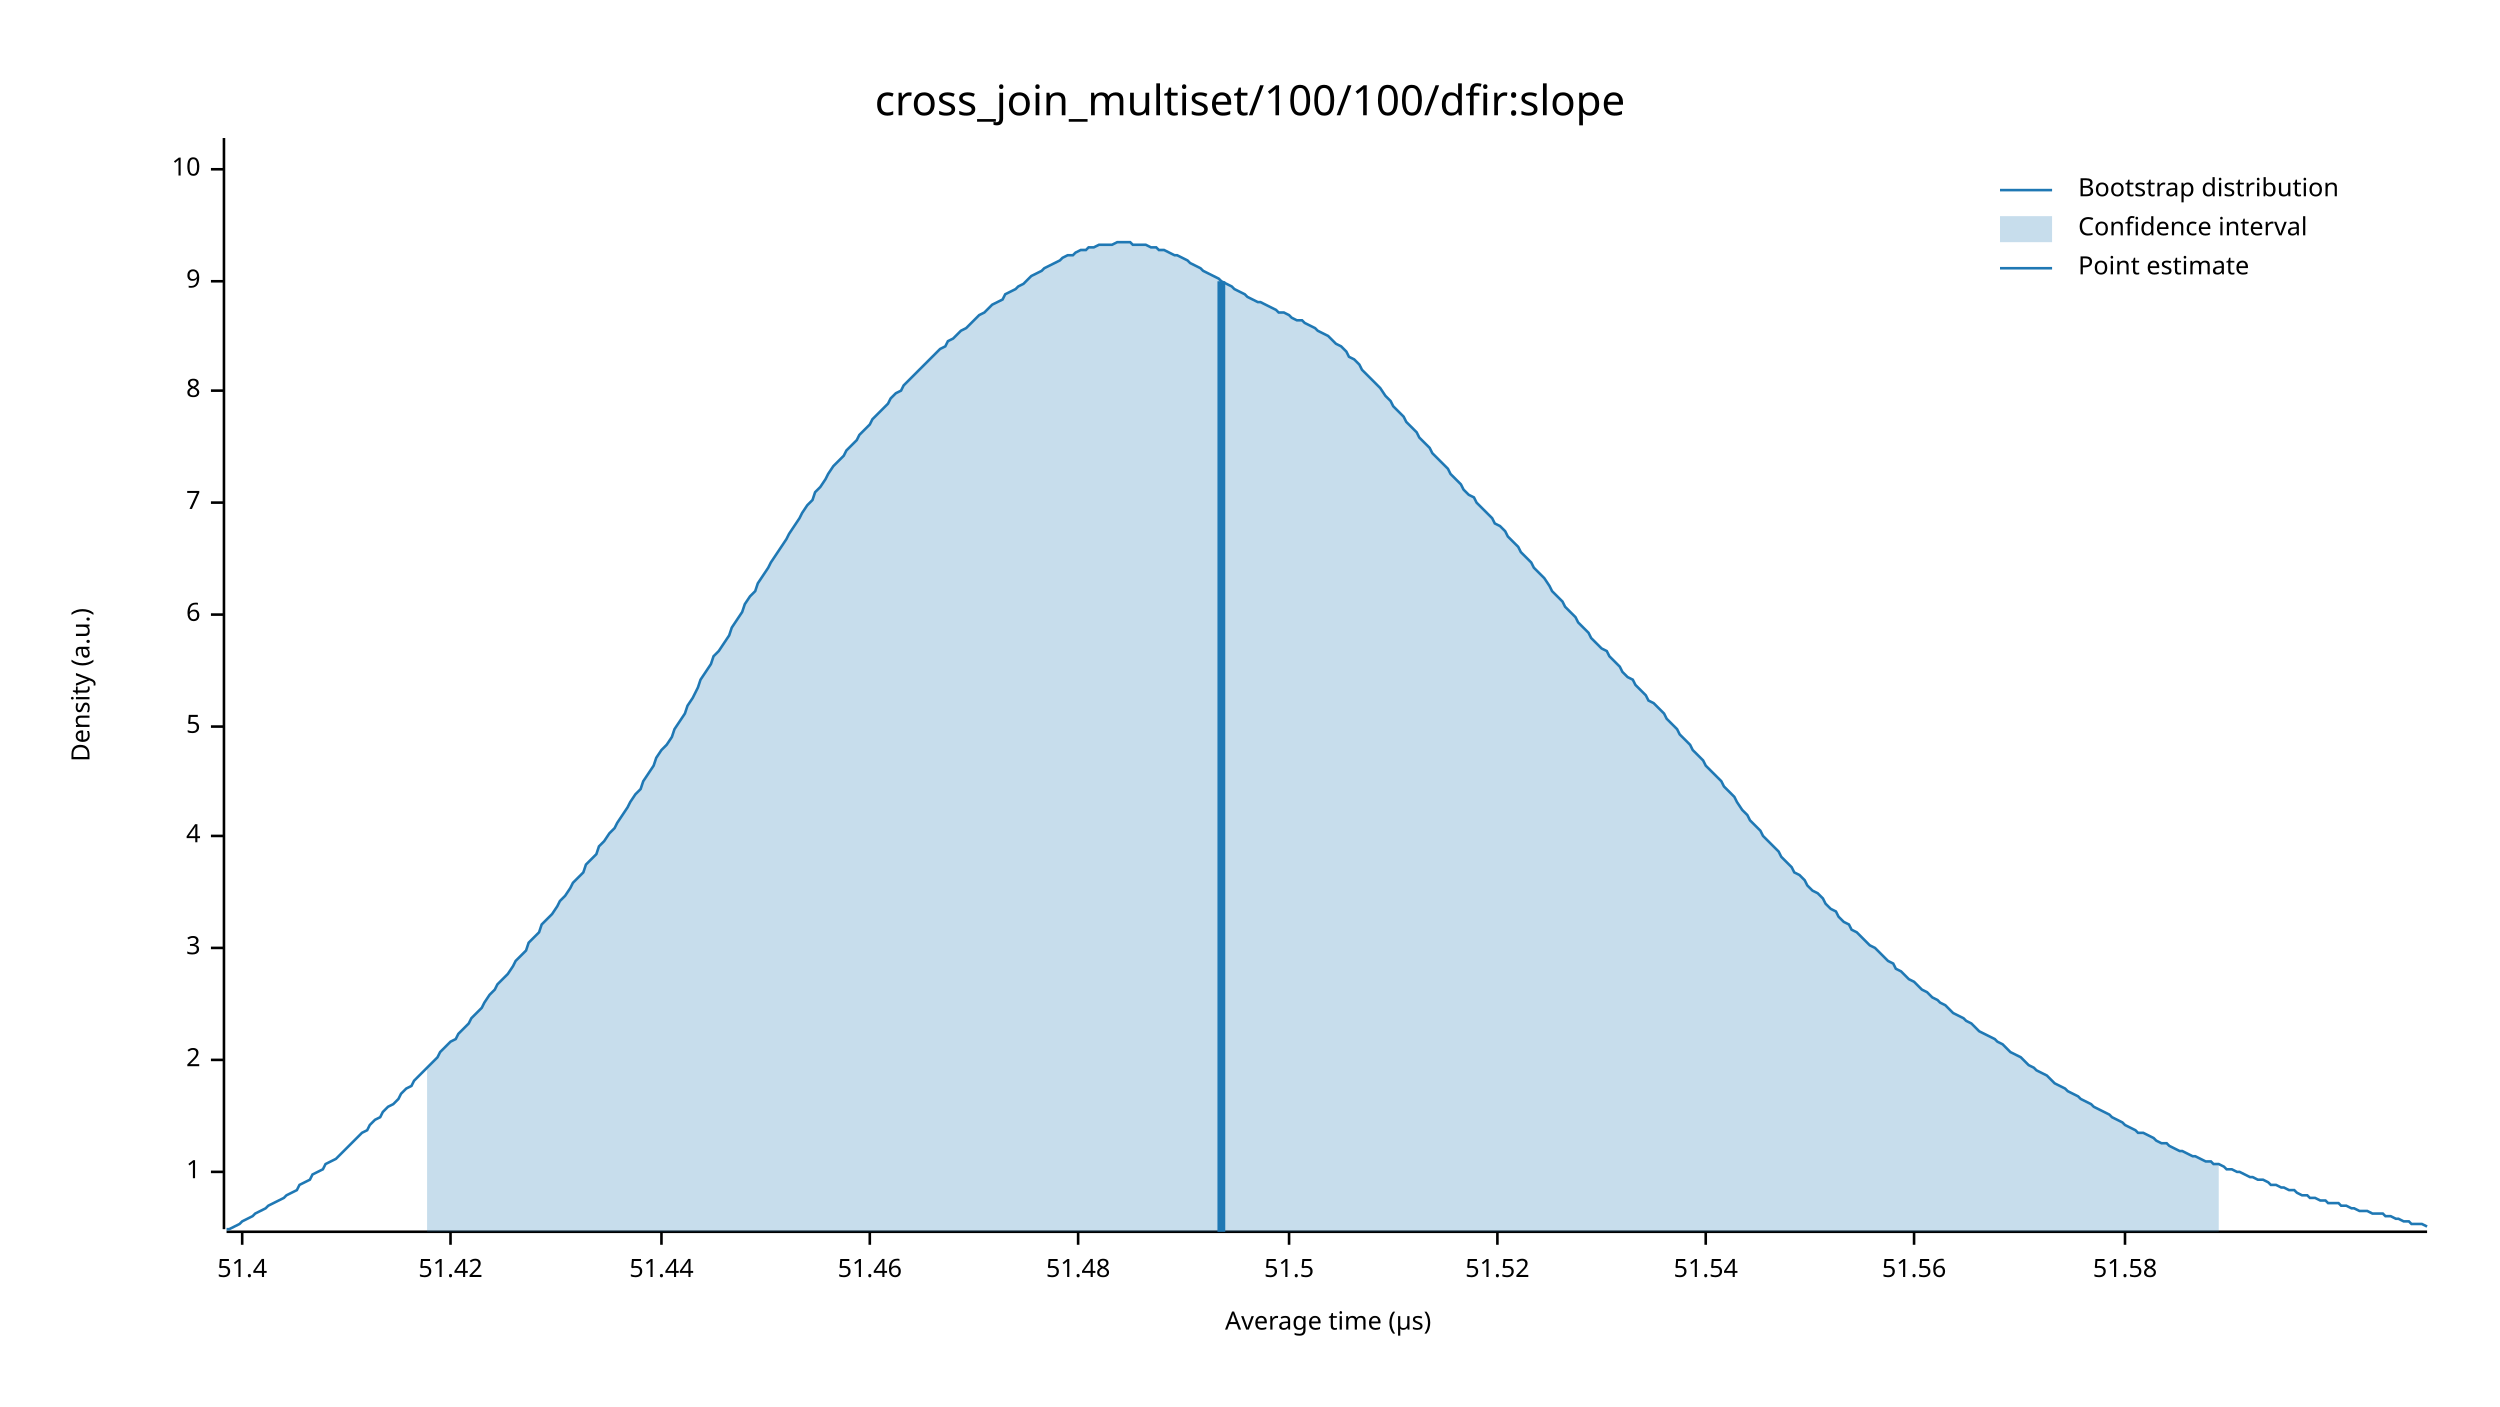
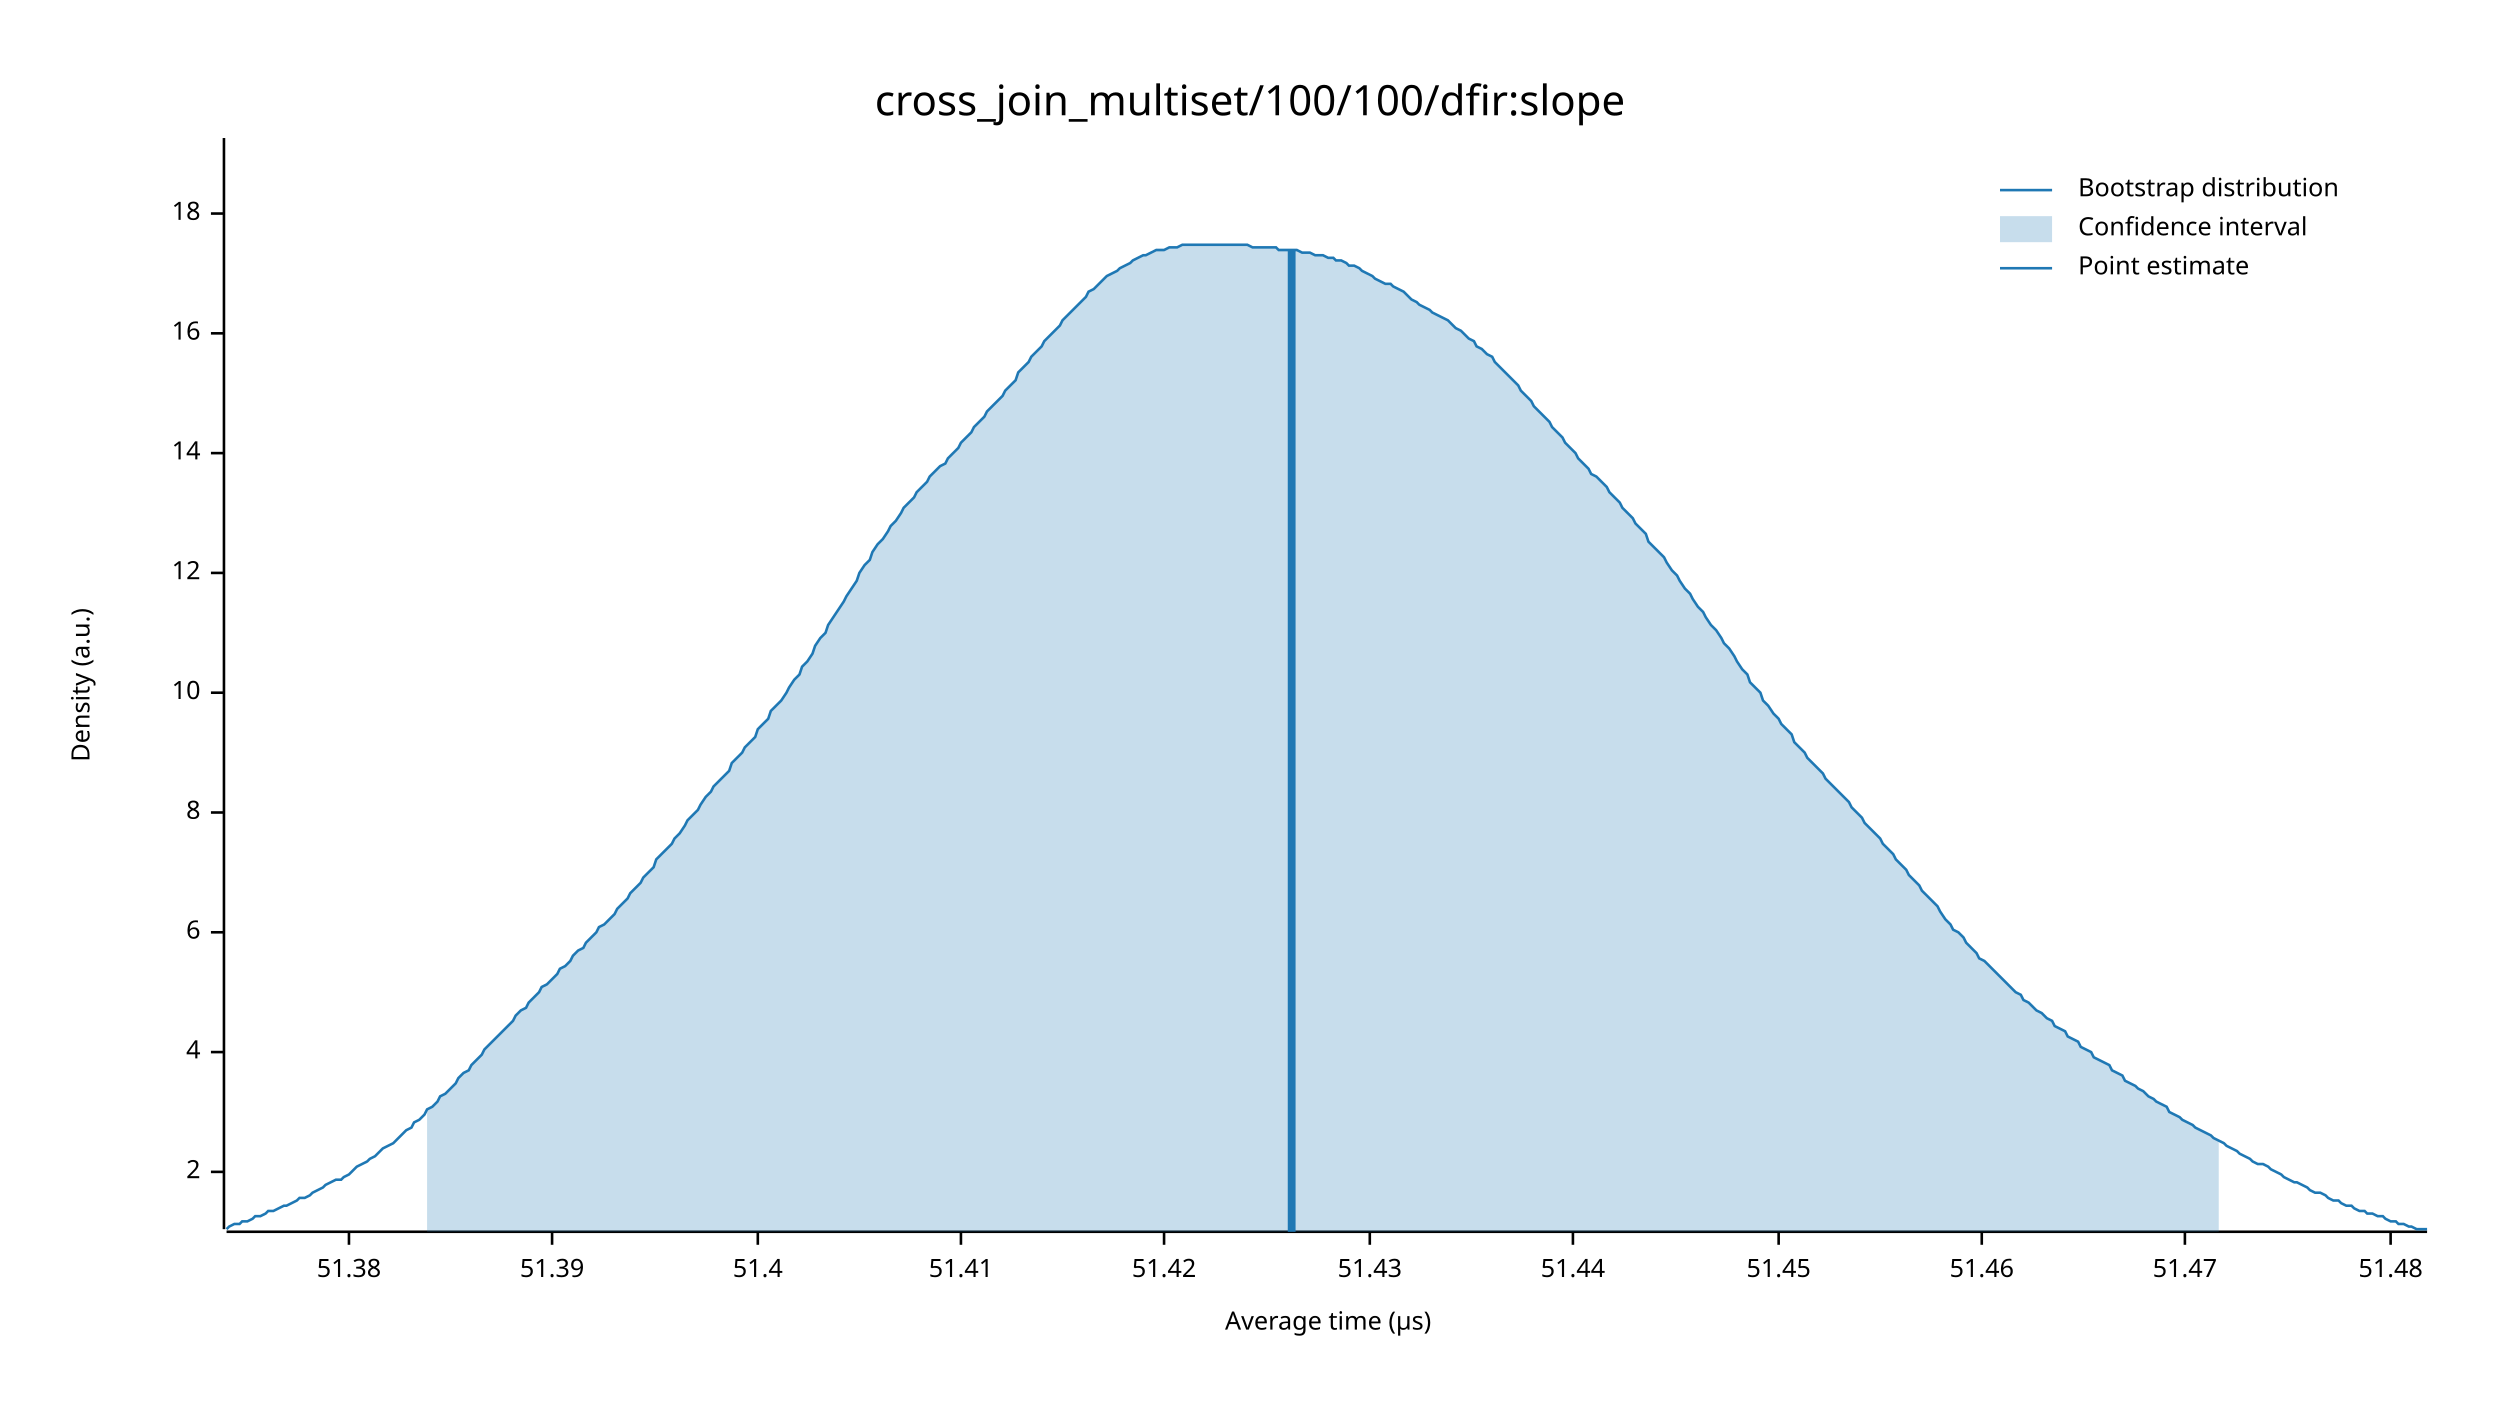
<svg xmlns="http://www.w3.org/2000/svg" width="960" height="540" viewBox="0 0 960 540">
  <text x="480" y="32" dy="0.76em" text-anchor="middle" font-family="sans-serif" font-size="16.129" opacity="1" fill="#000000">
cross_join_multiset/100/100/dfir:slope
</text>
  <text x="27" y="263" dy="0.76em" text-anchor="middle" font-family="sans-serif" font-size="9.677" opacity="1" fill="#000000" transform="rotate(270, 27, 263)">
Density (a.u.)
</text>
  <text x="510" y="513" dy="-0.5ex" text-anchor="middle" font-family="sans-serif" font-size="9.677" opacity="1" fill="#000000">
Average time (µs)
</text>
  <polyline fill="none" opacity="1" stroke="#000000" stroke-width="1" points="86,53 86,472 " />
  <text x="77" y="450" dy="0.5ex" text-anchor="end" font-family="sans-serif" font-size="9.677" opacity="1" fill="#000000">
- 1
+ 2
</text>
  <polyline fill="none" opacity="1" stroke="#000000" stroke-width="1" points="81,450 86,450 " />
-   <text x="77" y="407" dy="0.5ex" text-anchor="end" font-family="sans-serif" font-size="9.677" opacity="1" fill="#000000">
- 2
- </text>
-   <polyline fill="none" opacity="1" stroke="#000000" stroke-width="1" points="81,407 86,407 " />
-   <text x="77" y="364" dy="0.5ex" text-anchor="end" font-family="sans-serif" font-size="9.677" opacity="1" fill="#000000">
- 3
- </text>
-   <polyline fill="none" opacity="1" stroke="#000000" stroke-width="1" points="81,364 86,364 " />
-   <text x="77" y="321" dy="0.5ex" text-anchor="end" font-family="sans-serif" font-size="9.677" opacity="1" fill="#000000">
+   <text x="77" y="404" dy="0.5ex" text-anchor="end" font-family="sans-serif" font-size="9.677" opacity="1" fill="#000000">
4
</text>
-   <polyline fill="none" opacity="1" stroke="#000000" stroke-width="1" points="81,321 86,321 " />
-   <text x="77" y="279" dy="0.5ex" text-anchor="end" font-family="sans-serif" font-size="9.677" opacity="1" fill="#000000">
- 5
- </text>
-   <polyline fill="none" opacity="1" stroke="#000000" stroke-width="1" points="81,279 86,279 " />
-   <text x="77" y="236" dy="0.5ex" text-anchor="end" font-family="sans-serif" font-size="9.677" opacity="1" fill="#000000">
+   <polyline fill="none" opacity="1" stroke="#000000" stroke-width="1" points="81,404 86,404 " />
+   <text x="77" y="358" dy="0.5ex" text-anchor="end" font-family="sans-serif" font-size="9.677" opacity="1" fill="#000000">
6
</text>
-   <polyline fill="none" opacity="1" stroke="#000000" stroke-width="1" points="81,236 86,236 " />
-   <text x="77" y="193" dy="0.5ex" text-anchor="end" font-family="sans-serif" font-size="9.677" opacity="1" fill="#000000">
- 7
- </text>
-   <polyline fill="none" opacity="1" stroke="#000000" stroke-width="1" points="81,193 86,193 " />
-   <text x="77" y="150" dy="0.5ex" text-anchor="end" font-family="sans-serif" font-size="9.677" opacity="1" fill="#000000">
+   <polyline fill="none" opacity="1" stroke="#000000" stroke-width="1" points="81,358 86,358 " />
+   <text x="77" y="312" dy="0.5ex" text-anchor="end" font-family="sans-serif" font-size="9.677" opacity="1" fill="#000000">
8
</text>
-   <polyline fill="none" opacity="1" stroke="#000000" stroke-width="1" points="81,150 86,150 " />
-   <text x="77" y="108" dy="0.5ex" text-anchor="end" font-family="sans-serif" font-size="9.677" opacity="1" fill="#000000">
- 9
- </text>
-   <polyline fill="none" opacity="1" stroke="#000000" stroke-width="1" points="81,108 86,108 " />
-   <text x="77" y="65" dy="0.5ex" text-anchor="end" font-family="sans-serif" font-size="9.677" opacity="1" fill="#000000">
+   <polyline fill="none" opacity="1" stroke="#000000" stroke-width="1" points="81,312 86,312 " />
+   <text x="77" y="266" dy="0.5ex" text-anchor="end" font-family="sans-serif" font-size="9.677" opacity="1" fill="#000000">
10
</text>
-   <polyline fill="none" opacity="1" stroke="#000000" stroke-width="1" points="81,65 86,65 " />
+   <polyline fill="none" opacity="1" stroke="#000000" stroke-width="1" points="81,266 86,266 " />
+   <text x="77" y="220" dy="0.5ex" text-anchor="end" font-family="sans-serif" font-size="9.677" opacity="1" fill="#000000">
+ 12
+ </text>
+   <polyline fill="none" opacity="1" stroke="#000000" stroke-width="1" points="81,220 86,220 " />
+   <text x="77" y="174" dy="0.5ex" text-anchor="end" font-family="sans-serif" font-size="9.677" opacity="1" fill="#000000">
+ 14
+ </text>
+   <polyline fill="none" opacity="1" stroke="#000000" stroke-width="1" points="81,174 86,174 " />
+   <text x="77" y="128" dy="0.5ex" text-anchor="end" font-family="sans-serif" font-size="9.677" opacity="1" fill="#000000">
+ 16
+ </text>
+   <polyline fill="none" opacity="1" stroke="#000000" stroke-width="1" points="81,128 86,128 " />
+   <text x="77" y="82" dy="0.5ex" text-anchor="end" font-family="sans-serif" font-size="9.677" opacity="1" fill="#000000">
+ 18
+ </text>
+   <polyline fill="none" opacity="1" stroke="#000000" stroke-width="1" points="81,82 86,82 " />
  <polyline fill="none" opacity="1" stroke="#000000" stroke-width="1" points="87,473 932,473 " />
-   <text x="93" y="483" dy="0.76em" text-anchor="middle" font-family="sans-serif" font-size="9.677" opacity="1" fill="#000000">
+   <text x="134" y="483" dy="0.76em" text-anchor="middle" font-family="sans-serif" font-size="9.677" opacity="1" fill="#000000">
+ 51.38
+ </text>
+   <polyline fill="none" opacity="1" stroke="#000000" stroke-width="1" points="134,473 134,478 " />
+   <text x="212" y="483" dy="0.76em" text-anchor="middle" font-family="sans-serif" font-size="9.677" opacity="1" fill="#000000">
+ 51.39
+ </text>
+   <polyline fill="none" opacity="1" stroke="#000000" stroke-width="1" points="212,473 212,478 " />
+   <text x="291" y="483" dy="0.76em" text-anchor="middle" font-family="sans-serif" font-size="9.677" opacity="1" fill="#000000">
51.4
</text>
-   <polyline fill="none" opacity="1" stroke="#000000" stroke-width="1" points="93,473 93,478 " />
-   <text x="173" y="483" dy="0.76em" text-anchor="middle" font-family="sans-serif" font-size="9.677" opacity="1" fill="#000000">
+   <polyline fill="none" opacity="1" stroke="#000000" stroke-width="1" points="291,473 291,478 " />
+   <text x="369" y="483" dy="0.76em" text-anchor="middle" font-family="sans-serif" font-size="9.677" opacity="1" fill="#000000">
+ 51.41
+ </text>
+   <polyline fill="none" opacity="1" stroke="#000000" stroke-width="1" points="369,473 369,478 " />
+   <text x="447" y="483" dy="0.76em" text-anchor="middle" font-family="sans-serif" font-size="9.677" opacity="1" fill="#000000">
51.42
</text>
-   <polyline fill="none" opacity="1" stroke="#000000" stroke-width="1" points="173,473 173,478 " />
-   <text x="254" y="483" dy="0.76em" text-anchor="middle" font-family="sans-serif" font-size="9.677" opacity="1" fill="#000000">
+   <polyline fill="none" opacity="1" stroke="#000000" stroke-width="1" points="447,473 447,478 " />
+   <text x="526" y="483" dy="0.76em" text-anchor="middle" font-family="sans-serif" font-size="9.677" opacity="1" fill="#000000">
+ 51.43
+ </text>
+   <polyline fill="none" opacity="1" stroke="#000000" stroke-width="1" points="526,473 526,478 " />
+   <text x="604" y="483" dy="0.76em" text-anchor="middle" font-family="sans-serif" font-size="9.677" opacity="1" fill="#000000">
51.44
</text>
-   <polyline fill="none" opacity="1" stroke="#000000" stroke-width="1" points="254,473 254,478 " />
-   <text x="334" y="483" dy="0.76em" text-anchor="middle" font-family="sans-serif" font-size="9.677" opacity="1" fill="#000000">
+   <polyline fill="none" opacity="1" stroke="#000000" stroke-width="1" points="604,473 604,478 " />
+   <text x="683" y="483" dy="0.76em" text-anchor="middle" font-family="sans-serif" font-size="9.677" opacity="1" fill="#000000">
+ 51.45
+ </text>
+   <polyline fill="none" opacity="1" stroke="#000000" stroke-width="1" points="683,473 683,478 " />
+   <text x="761" y="483" dy="0.76em" text-anchor="middle" font-family="sans-serif" font-size="9.677" opacity="1" fill="#000000">
51.46
</text>
-   <polyline fill="none" opacity="1" stroke="#000000" stroke-width="1" points="334,473 334,478 " />
-   <text x="414" y="483" dy="0.76em" text-anchor="middle" font-family="sans-serif" font-size="9.677" opacity="1" fill="#000000">
+   <polyline fill="none" opacity="1" stroke="#000000" stroke-width="1" points="761,473 761,478 " />
+   <text x="839" y="483" dy="0.76em" text-anchor="middle" font-family="sans-serif" font-size="9.677" opacity="1" fill="#000000">
+ 51.47
+ </text>
+   <polyline fill="none" opacity="1" stroke="#000000" stroke-width="1" points="839,473 839,478 " />
+   <text x="918" y="483" dy="0.76em" text-anchor="middle" font-family="sans-serif" font-size="9.677" opacity="1" fill="#000000">
51.48
</text>
-   <polyline fill="none" opacity="1" stroke="#000000" stroke-width="1" points="414,473 414,478 " />
-   <text x="495" y="483" dy="0.76em" text-anchor="middle" font-family="sans-serif" font-size="9.677" opacity="1" fill="#000000">
- 51.5
- </text>
-   <polyline fill="none" opacity="1" stroke="#000000" stroke-width="1" points="495,473 495,478 " />
-   <text x="575" y="483" dy="0.76em" text-anchor="middle" font-family="sans-serif" font-size="9.677" opacity="1" fill="#000000">
- 51.52
- </text>
-   <polyline fill="none" opacity="1" stroke="#000000" stroke-width="1" points="575,473 575,478 " />
-   <text x="655" y="483" dy="0.76em" text-anchor="middle" font-family="sans-serif" font-size="9.677" opacity="1" fill="#000000">
- 51.54
- </text>
-   <polyline fill="none" opacity="1" stroke="#000000" stroke-width="1" points="655,473 655,478 " />
-   <text x="735" y="483" dy="0.76em" text-anchor="middle" font-family="sans-serif" font-size="9.677" opacity="1" fill="#000000">
- 51.56
- </text>
-   <polyline fill="none" opacity="1" stroke="#000000" stroke-width="1" points="735,473 735,478 " />
-   <text x="816" y="483" dy="0.76em" text-anchor="middle" font-family="sans-serif" font-size="9.677" opacity="1" fill="#000000">
- 51.58
- </text>
-   <polyline fill="none" opacity="1" stroke="#000000" stroke-width="1" points="816,473 816,478 " />
-   <polyline fill="none" opacity="1" stroke="#1F78B4" stroke-width="1" points="87,472 88,472 90,471 92,470 93,469 95,468 97,467 98,466 100,465 102,464 103,463 105,462 107,461 109,460 110,459 112,458 114,457 115,455 117,454 119,453 120,451 122,450 124,449 125,447 127,446 129,445 131,443 132,442 134,440 136,438 137,437 139,435 141,434 142,432 144,430 146,429 147,427 149,425 151,424 153,422 154,420 156,418 158,417 159,415 161,413 163,411 164,410 166,408 168,406 169,404 171,402 173,400 175,399 176,397 178,395 180,393 181,391 183,389 185,387 186,385 188,382 190,380 191,378 193,376 195,374 197,371 198,369 200,367 202,365 203,362 205,360 207,358 208,355 210,353 212,351 214,348 215,346 217,344 219,341 220,339 222,337 224,335 225,332 227,330 229,328 230,325 232,323 234,320 236,318 237,316 239,313 241,310 242,308 244,305 246,303 247,300 249,297 251,294 252,291 254,288 256,286 258,283 259,280 261,277 263,274 264,271 266,268 268,264 269,261 271,258 273,255 274,252 276,250 278,247 280,244 281,241 283,238 285,235 286,232 288,229 290,227 291,224 293,221 295,218 296,216 298,213 300,210 302,207 303,205 305,202 307,199 308,197 310,194 312,192 313,189 315,187 317,184 318,182 320,179 322,177 324,175 325,173 327,171 329,169 330,167 332,165 334,163 335,161 337,159 339,157 341,155 342,153 344,151 346,150 347,148 349,146 351,144 352,143 354,141 356,139 357,138 359,136 361,134 363,133 364,131 366,130 368,128 369,127 371,126 373,124 374,123 376,121 378,120 379,119 381,117 383,116 385,115 386,113 388,112 390,111 391,110 393,109 395,107 396,106 398,105 400,104 401,103 403,102 405,101 407,100 408,99 410,98 412,98 413,97 415,96 417,96 418,95 420,95 422,94 423,94 425,94 427,94 429,93 430,93 432,93 434,93 435,94 437,94 439,94 440,94 442,95 444,95 445,96 447,96 449,97 451,98 452,98 454,99 456,100 457,101 459,102 461,103 462,104 464,105 466,106 468,107 469,108 471,109 473,110 474,111 476,112 478,113 479,114 481,115 483,116 484,116 486,117 488,118 490,119 491,120 493,120 495,121 496,122 498,123 500,123 501,124 503,125 505,126 506,127 508,128 510,129 512,131 513,132 515,133 517,135 518,137 520,138 522,140 523,142 525,144 527,146 528,147 530,149 532,152 534,154 535,156 537,158 539,160 540,162 542,164 544,166 545,168 547,170 549,172 550,174 552,176 554,178 556,180 557,182 559,184 561,186 562,188 564,190 566,191 567,193 569,195 571,197 573,199 574,201 576,202 578,204 579,206 581,208 583,210 584,212 586,214 588,216 589,218 591,220 593,222 595,225 596,227 598,229 600,231 601,233 603,235 605,237 606,239 608,241 610,243 611,245 613,247 615,249 617,250 618,252 620,254 622,256 623,258 625,260 627,261 628,263 630,265 632,267 633,269 635,270 637,272 639,274 640,276 642,278 644,280 645,282 647,284 649,286 650,288 652,290 654,292 655,294 657,296 659,298 661,300 662,302 664,304 666,306 667,308 669,311 671,313 672,315 674,317 676,319 677,321 679,323 681,325 683,327 684,329 686,331 688,333 689,335 691,336 693,338 694,340 696,342 698,343 700,345 701,347 703,349 705,350 706,352 708,354 710,355 711,357 713,358 715,360 716,361 718,363 720,364 722,366 723,367 725,369 727,370 728,372 730,373 732,375 733,376 735,377 737,379 738,380 740,381 742,383 744,384 745,385 747,386 749,388 750,389 752,390 754,391 755,392 757,393 759,395 760,396 762,397 764,398 766,399 767,400 769,401 771,403 772,404 774,405 776,406 777,407 779,409 781,410 782,411 784,412 786,413 788,415 789,416 791,417 793,418 794,419 796,420 798,421 799,422 801,423 803,424 804,425 806,426 808,427 810,428 811,429 813,430 815,431 816,432 818,433 820,434 821,435 823,435 825,436 827,437 828,438 830,439 832,439 833,440 835,441 837,442 838,442 840,443 842,444 843,444 845,445 847,446 849,446 850,447 852,447 854,448 855,449 857,449 859,450 860,450 862,451 864,452 865,452 867,453 869,453 871,454 872,455 874,455 876,456 877,456 879,457 881,457 882,458 884,459 886,459 887,460 889,460 891,461 893,461 894,462 896,462 898,462 899,463 901,463 903,464 904,464 906,465 908,465 909,465 911,466 913,466 915,466 916,467 918,467 920,468 921,468 923,469 925,469 926,470 928,470 930,470 932,471 " />
-   <polygon opacity="0.25" fill="#1F78B4" points="164,410 166,408 168,406 169,404 171,402 173,400 175,399 176,397 178,395 180,393 181,391 183,389 185,387 186,385 188,382 190,380 191,378 193,376 195,374 197,371 198,369 200,367 202,365 203,362 205,360 207,358 208,355 210,353 212,351 214,348 215,346 217,344 219,341 220,339 222,337 224,335 225,332 227,330 229,328 230,325 232,323 234,320 236,318 237,316 239,313 241,310 242,308 244,305 246,303 247,300 249,297 251,294 252,291 254,288 256,286 258,283 259,280 261,277 263,274 264,271 266,268 268,264 269,261 271,258 273,255 274,252 276,250 278,247 280,244 281,241 283,238 285,235 286,232 288,229 290,227 291,224 293,221 295,218 296,216 298,213 300,210 302,207 303,205 305,202 307,199 308,197 310,194 312,192 313,189 315,187 317,184 318,182 320,179 322,177 324,175 325,173 327,171 329,169 330,167 332,165 334,163 335,161 337,159 339,157 341,155 342,153 344,151 346,150 347,148 349,146 351,144 352,143 354,141 356,139 357,138 359,136 361,134 363,133 364,131 366,130 368,128 369,127 371,126 373,124 374,123 376,121 378,120 379,119 381,117 383,116 385,115 386,113 388,112 390,111 391,110 393,109 395,107 396,106 398,105 400,104 401,103 403,102 405,101 407,100 408,99 410,98 412,98 413,97 415,96 417,96 418,95 420,95 422,94 423,94 425,94 427,94 429,93 430,93 432,93 434,93 435,94 437,94 439,94 440,94 442,95 444,95 445,96 447,96 449,97 451,98 452,98 454,99 456,100 457,101 459,102 461,103 462,104 464,105 466,106 468,107 469,108 471,109 473,110 474,111 476,112 478,113 479,114 481,115 483,116 484,116 486,117 488,118 490,119 491,120 493,120 495,121 496,122 498,123 500,123 501,124 503,125 505,126 506,127 508,128 510,129 512,131 513,132 515,133 517,135 518,137 520,138 522,140 523,142 525,144 527,146 528,147 530,149 532,152 534,154 535,156 537,158 539,160 540,162 542,164 544,166 545,168 547,170 549,172 550,174 552,176 554,178 556,180 557,182 559,184 561,186 562,188 564,190 566,191 567,193 569,195 571,197 573,199 574,201 576,202 578,204 579,206 581,208 583,210 584,212 586,214 588,216 589,218 591,220 593,222 595,225 596,227 598,229 600,231 601,233 603,235 605,237 606,239 608,241 610,243 611,245 613,247 615,249 617,250 618,252 620,254 622,256 623,258 625,260 627,261 628,263 630,265 632,267 633,269 635,270 637,272 639,274 640,276 642,278 644,280 645,282 647,284 649,286 650,288 652,290 654,292 655,294 657,296 659,298 661,300 662,302 664,304 666,306 667,308 669,311 671,313 672,315 674,317 676,319 677,321 679,323 681,325 683,327 684,329 686,331 688,333 689,335 691,336 693,338 694,340 696,342 698,343 700,345 701,347 703,349 705,350 706,352 708,354 710,355 711,357 713,358 715,360 716,361 718,363 720,364 722,366 723,367 725,369 727,370 728,372 730,373 732,375 733,376 735,377 737,379 738,380 740,381 742,383 744,384 745,385 747,386 749,388 750,389 752,390 754,391 755,392 757,393 759,395 760,396 762,397 764,398 766,399 767,400 769,401 771,403 772,404 774,405 776,406 777,407 779,409 781,410 782,411 784,412 786,413 788,415 789,416 791,417 793,418 794,419 796,420 798,421 799,422 801,423 803,424 804,425 806,426 808,427 810,428 811,429 813,430 815,431 816,432 818,433 820,434 821,435 823,435 825,436 827,437 828,438 830,439 832,439 833,440 835,441 837,442 838,442 840,443 842,444 843,444 845,445 847,446 849,446 850,447 852,447 852,473 164,473 " />
-   <polyline fill="none" opacity="1" stroke="#1F78B4" stroke-width="3" points="469,473 469,108 " />
+   <polyline fill="none" opacity="1" stroke="#000000" stroke-width="1" points="918,473 918,478 " />
+   <polyline fill="none" opacity="1" stroke="#1F78B4" stroke-width="1" points="87,472 88,471 90,470 92,470 93,469 95,469 97,468 98,467 100,467 102,466 103,465 105,465 107,464 109,463 110,463 112,462 114,461 115,460 117,460 119,459 120,458 122,457 124,456 125,455 127,454 129,453 131,453 132,452 134,451 136,449 137,448 139,447 141,446 142,445 144,444 146,442 147,441 149,440 151,439 153,437 154,436 156,434 158,433 159,431 161,430 163,428 164,426 166,425 168,423 169,421 171,420 173,418 175,416 176,414 178,412 180,411 181,409 183,407 185,405 186,403 188,401 190,399 191,398 193,396 195,394 197,392 198,390 200,388 202,387 203,385 205,383 207,381 208,379 210,378 212,376 214,374 215,372 217,371 219,369 220,367 222,365 224,364 225,362 227,360 229,358 230,356 232,355 234,353 236,351 237,349 239,347 241,345 242,343 244,341 246,339 247,337 249,335 251,333 252,330 254,328 256,326 258,324 259,322 261,320 263,317 264,315 266,313 268,311 269,309 271,306 273,304 274,302 276,300 278,298 280,296 281,293 283,291 285,289 286,287 288,285 290,283 291,280 293,278 295,276 296,273 298,271 300,269 302,266 303,264 305,261 307,259 308,256 310,254 312,251 313,248 315,245 317,243 318,240 320,237 322,234 324,231 325,229 327,226 329,223 330,220 332,217 334,215 335,212 337,209 339,207 341,204 342,202 344,200 346,197 347,195 349,193 351,191 352,189 354,187 356,185 357,183 359,181 361,179 363,178 364,176 366,174 368,172 369,170 371,168 373,166 374,164 376,162 378,160 379,158 381,156 383,154 385,152 386,150 388,148 390,146 391,143 393,141 395,139 396,137 398,135 400,133 401,131 403,129 405,127 407,125 408,123 410,121 412,119 413,118 415,116 417,114 418,112 420,111 422,109 423,108 425,106 427,105 429,104 430,103 432,102 434,101 435,100 437,99 439,98 440,98 442,97 444,96 445,96 447,96 449,95 451,95 452,95 454,94 456,94 457,94 459,94 461,94 462,94 464,94 466,94 468,94 469,94 471,94 473,94 474,94 476,94 478,94 479,94 481,95 483,95 484,95 486,95 488,95 490,95 491,96 493,96 495,96 496,96 498,96 500,97 501,97 503,97 505,98 506,98 508,98 510,99 512,99 513,100 515,100 517,101 518,102 520,102 522,103 523,104 525,105 527,106 528,107 530,108 532,109 534,109 535,110 537,111 539,112 540,113 542,115 544,116 545,117 547,118 549,119 550,120 552,121 554,122 556,123 557,124 559,126 561,127 562,128 564,130 566,131 567,133 569,134 571,136 573,137 574,139 576,141 578,143 579,144 581,146 583,148 584,150 586,152 588,154 589,156 591,158 593,160 595,162 596,164 598,166 600,168 601,170 603,172 605,174 606,176 608,178 610,180 611,182 613,183 615,185 617,187 618,189 620,191 622,193 623,195 625,197 627,199 628,201 630,203 632,205 633,208 635,210 637,212 639,214 640,216 642,219 644,221 645,223 647,226 649,228 650,230 652,233 654,235 655,237 657,240 659,242 661,245 662,247 664,249 666,252 667,254 669,257 671,259 672,262 674,264 676,266 677,269 679,271 681,274 683,276 684,278 686,280 688,282 689,285 691,287 693,289 694,291 696,293 698,295 700,297 701,299 703,301 705,303 706,304 708,306 710,308 711,310 713,312 715,314 716,316 718,318 720,320 722,322 723,324 725,326 727,328 728,330 730,332 732,334 733,336 735,338 737,340 738,342 740,344 742,346 744,348 745,350 747,353 749,355 750,357 752,358 754,360 755,362 757,364 759,366 760,368 762,369 764,371 766,373 767,374 769,376 771,378 772,379 774,381 776,382 777,384 779,385 781,387 782,388 784,389 786,391 788,392 789,394 791,395 793,396 794,398 796,399 798,400 799,402 801,403 803,404 804,406 806,407 808,408 810,409 811,411 813,412 815,413 816,415 818,416 820,417 821,418 823,419 825,421 827,422 828,423 830,424 832,425 833,427 835,428 837,429 838,430 840,431 842,432 843,433 845,434 847,435 849,436 850,437 852,438 854,439 855,440 857,441 859,442 860,443 862,444 864,445 865,446 867,447 869,447 871,448 872,449 874,450 876,451 877,452 879,453 881,454 882,454 884,455 886,456 887,457 889,458 891,458 893,459 894,460 896,461 898,461 899,462 901,463 903,463 904,464 906,465 908,465 909,466 911,466 913,467 915,467 916,468 918,469 920,469 921,470 923,470 925,471 926,471 928,472 930,472 932,472 " />
+   <polygon opacity="0.25" fill="#1F78B4" points="164,426 166,425 168,423 169,421 171,420 173,418 175,416 176,414 178,412 180,411 181,409 183,407 185,405 186,403 188,401 190,399 191,398 193,396 195,394 197,392 198,390 200,388 202,387 203,385 205,383 207,381 208,379 210,378 212,376 214,374 215,372 217,371 219,369 220,367 222,365 224,364 225,362 227,360 229,358 230,356 232,355 234,353 236,351 237,349 239,347 241,345 242,343 244,341 246,339 247,337 249,335 251,333 252,330 254,328 256,326 258,324 259,322 261,320 263,317 264,315 266,313 268,311 269,309 271,306 273,304 274,302 276,300 278,298 280,296 281,293 283,291 285,289 286,287 288,285 290,283 291,280 293,278 295,276 296,273 298,271 300,269 302,266 303,264 305,261 307,259 308,256 310,254 312,251 313,248 315,245 317,243 318,240 320,237 322,234 324,231 325,229 327,226 329,223 330,220 332,217 334,215 335,212 337,209 339,207 341,204 342,202 344,200 346,197 347,195 349,193 351,191 352,189 354,187 356,185 357,183 359,181 361,179 363,178 364,176 366,174 368,172 369,170 371,168 373,166 374,164 376,162 378,160 379,158 381,156 383,154 385,152 386,150 388,148 390,146 391,143 393,141 395,139 396,137 398,135 400,133 401,131 403,129 405,127 407,125 408,123 410,121 412,119 413,118 415,116 417,114 418,112 420,111 422,109 423,108 425,106 427,105 429,104 430,103 432,102 434,101 435,100 437,99 439,98 440,98 442,97 444,96 445,96 447,96 449,95 451,95 452,95 454,94 456,94 457,94 459,94 461,94 462,94 464,94 466,94 468,94 469,94 471,94 473,94 474,94 476,94 478,94 479,94 481,95 483,95 484,95 486,95 488,95 490,95 491,96 493,96 495,96 496,96 498,96 500,97 501,97 503,97 505,98 506,98 508,98 510,99 512,99 513,100 515,100 517,101 518,102 520,102 522,103 523,104 525,105 527,106 528,107 530,108 532,109 534,109 535,110 537,111 539,112 540,113 542,115 544,116 545,117 547,118 549,119 550,120 552,121 554,122 556,123 557,124 559,126 561,127 562,128 564,130 566,131 567,133 569,134 571,136 573,137 574,139 576,141 578,143 579,144 581,146 583,148 584,150 586,152 588,154 589,156 591,158 593,160 595,162 596,164 598,166 600,168 601,170 603,172 605,174 606,176 608,178 610,180 611,182 613,183 615,185 617,187 618,189 620,191 622,193 623,195 625,197 627,199 628,201 630,203 632,205 633,208 635,210 637,212 639,214 640,216 642,219 644,221 645,223 647,226 649,228 650,230 652,233 654,235 655,237 657,240 659,242 661,245 662,247 664,249 666,252 667,254 669,257 671,259 672,262 674,264 676,266 677,269 679,271 681,274 683,276 684,278 686,280 688,282 689,285 691,287 693,289 694,291 696,293 698,295 700,297 701,299 703,301 705,303 706,304 708,306 710,308 711,310 713,312 715,314 716,316 718,318 720,320 722,322 723,324 725,326 727,328 728,330 730,332 732,334 733,336 735,338 737,340 738,342 740,344 742,346 744,348 745,350 747,353 749,355 750,357 752,358 754,360 755,362 757,364 759,366 760,368 762,369 764,371 766,373 767,374 769,376 771,378 772,379 774,381 776,382 777,384 779,385 781,387 782,388 784,389 786,391 788,392 789,394 791,395 793,396 794,398 796,399 798,400 799,402 801,403 803,404 804,406 806,407 808,408 810,409 811,411 813,412 815,413 816,415 818,416 820,417 821,418 823,419 825,421 827,422 828,423 830,424 832,425 833,427 835,428 837,429 838,430 840,431 842,432 843,433 845,434 847,435 849,436 850,437 852,438 852,473 164,473 " />
+   <polyline fill="none" opacity="1" stroke="#1F78B4" stroke-width="3" points="496,473 496,96 " />
  <text x="798" y="68" dy="0.76em" text-anchor="start" font-family="sans-serif" font-size="9.677" opacity="1" fill="#000000">
Bootstrap distribution
</text>
  <text x="798" y="83" dy="0.76em" text-anchor="start" font-family="sans-serif" font-size="9.677" opacity="1" fill="#000000">
Confidence interval
</text>
  <text x="798" y="98" dy="0.76em" text-anchor="start" font-family="sans-serif" font-size="9.677" opacity="1" fill="#000000">
Point estimate
</text>
  <polyline fill="none" opacity="1" stroke="#1F78B4" stroke-width="1" points="768,73 788,73 " />
  <rect x="768" y="83" width="20" height="10" opacity="0.25" fill="#1F78B4" stroke="none" />
  <polyline fill="none" opacity="1" stroke="#1F78B4" stroke-width="1" points="768,103 788,103 " />
</svg>
